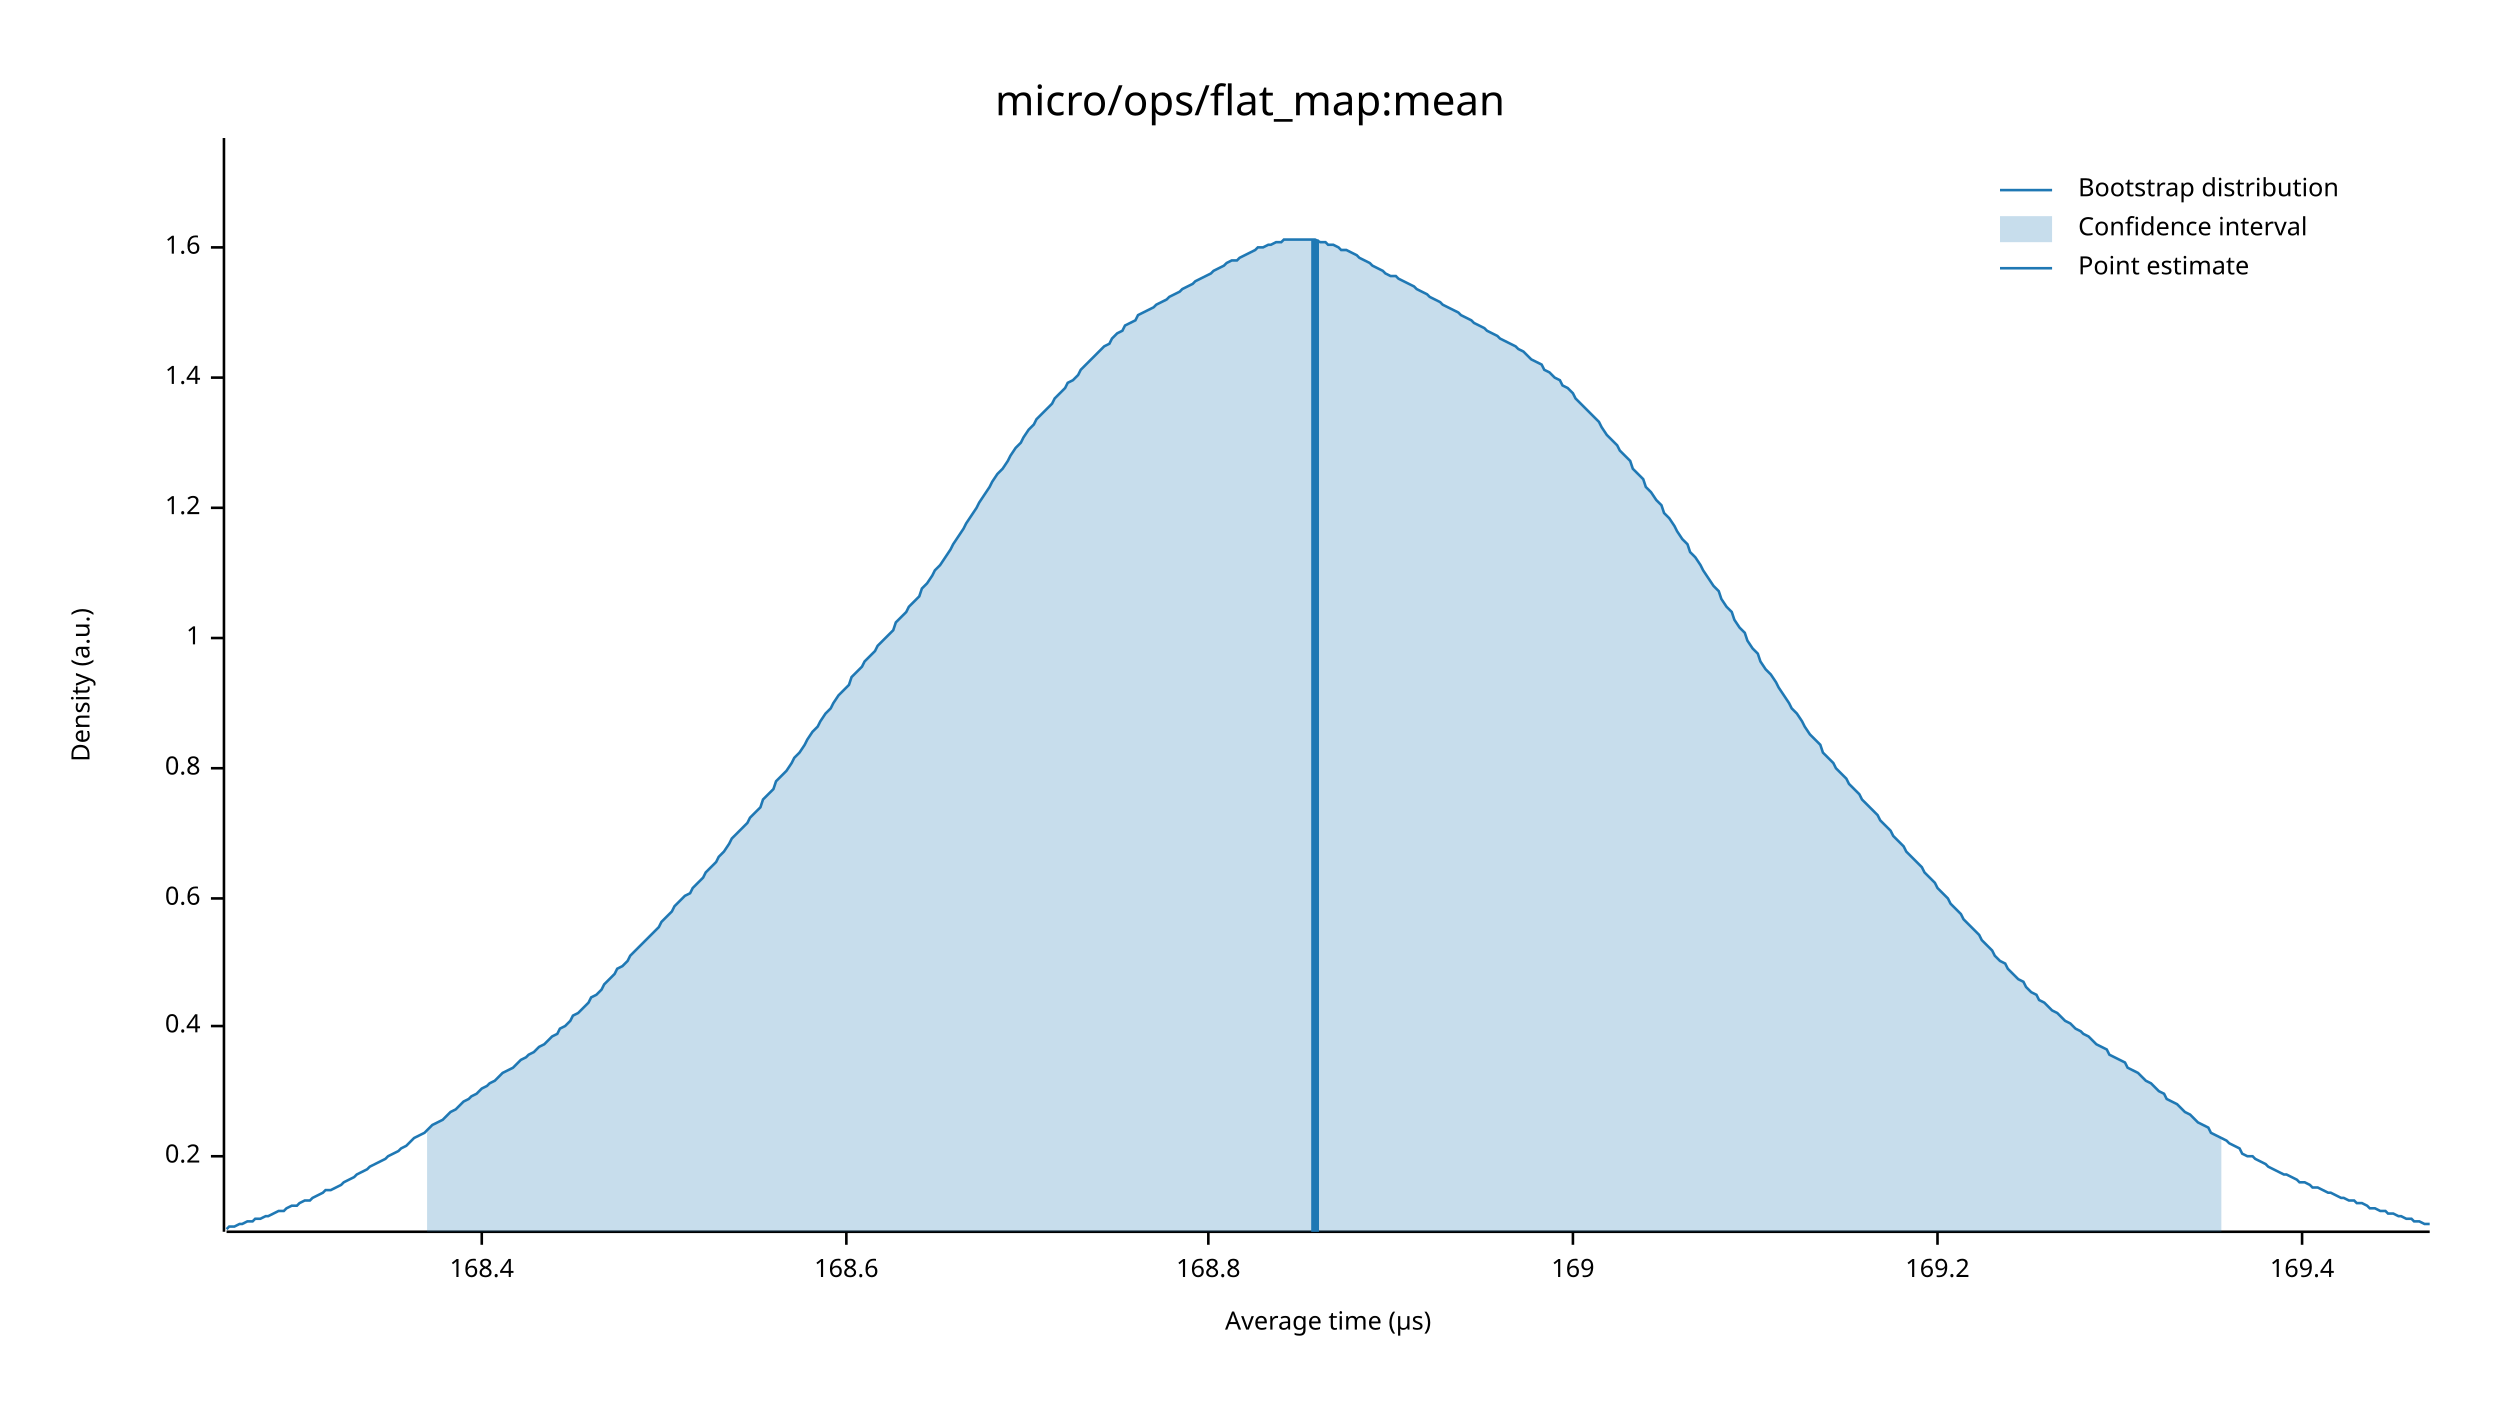
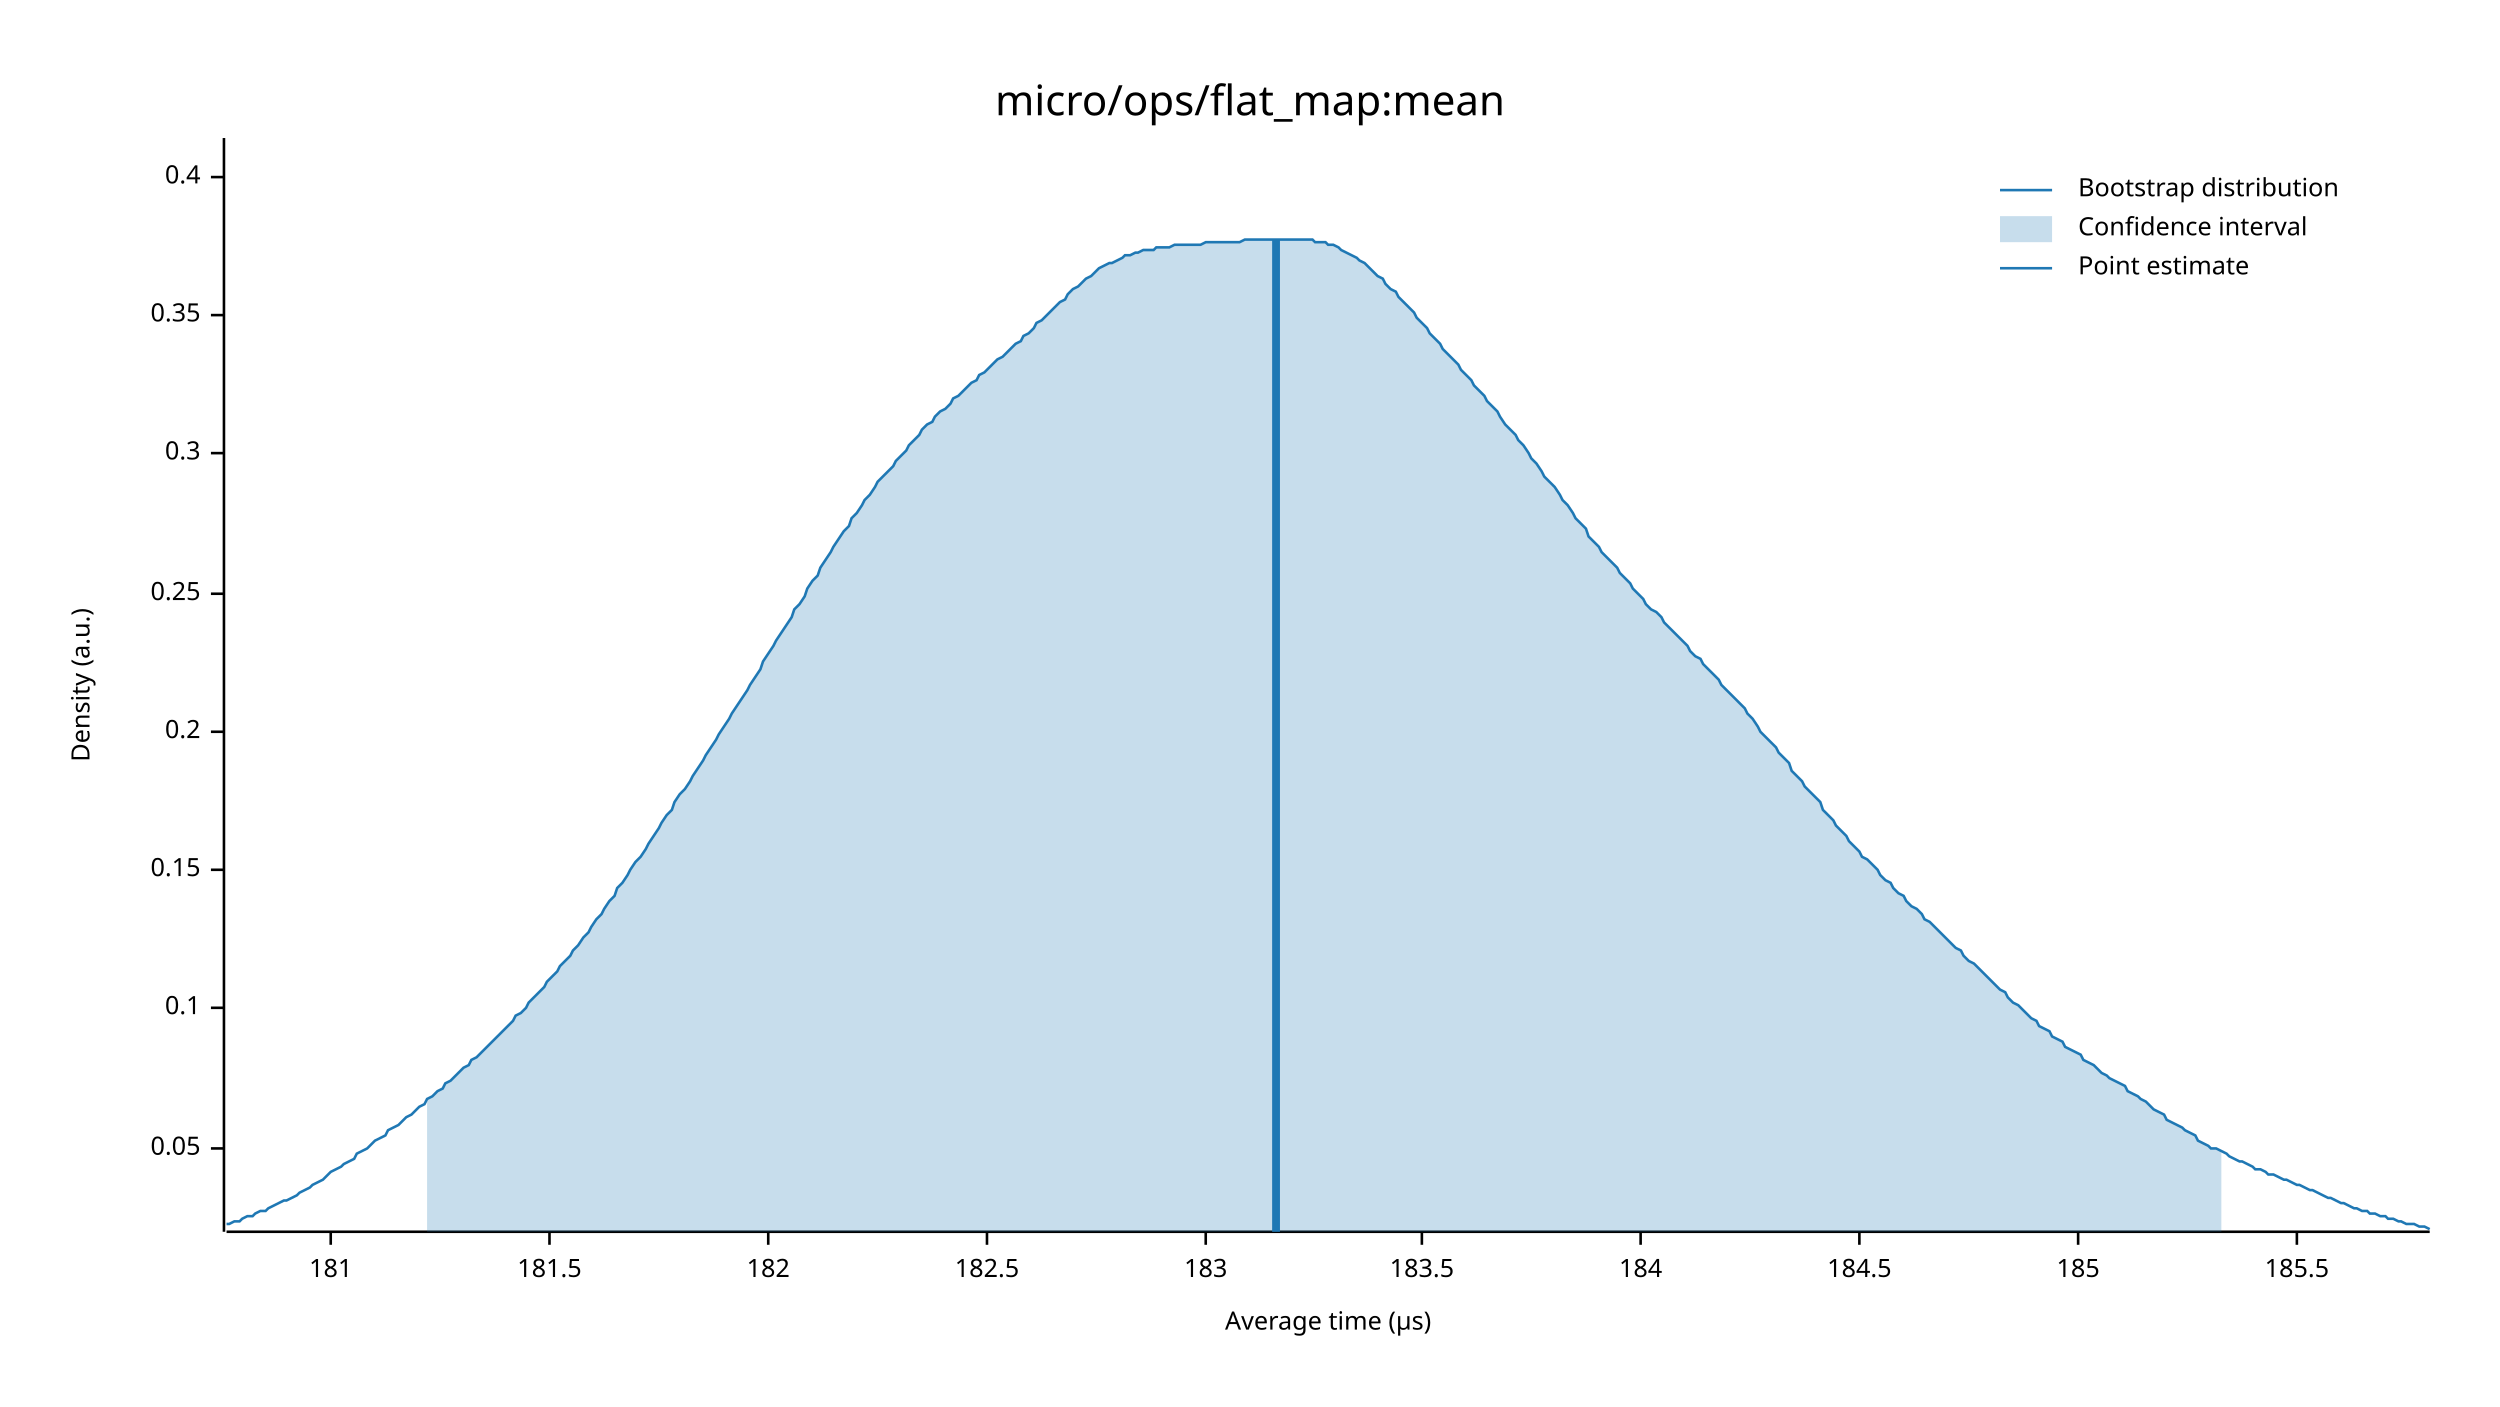
<svg xmlns="http://www.w3.org/2000/svg" width="960" height="540" viewBox="0 0 960 540">
  <text x="480" y="32" dy="0.76em" text-anchor="middle" font-family="sans-serif" font-size="16.129" opacity="1" fill="#000000">
micro/ops/flat_map:mean
</text>
  <text x="27" y="263" dy="0.76em" text-anchor="middle" font-family="sans-serif" font-size="9.677" opacity="1" fill="#000000" transform="rotate(270, 27, 263)">
Density (a.u.)
</text>
  <text x="510" y="513" dy="-0.5ex" text-anchor="middle" font-family="sans-serif" font-size="9.677" opacity="1" fill="#000000">
Average time (µs)
</text>
  <polyline fill="none" opacity="1" stroke="#000000" stroke-width="1" points="86,53 86,473 " />
-   <text x="77" y="444" dy="0.5ex" text-anchor="end" font-family="sans-serif" font-size="9.677" opacity="1" fill="#000000">
+   <text x="77" y="441" dy="0.5ex" text-anchor="end" font-family="sans-serif" font-size="9.677" opacity="1" fill="#000000">
+ 0.05
+ </text>
+   <polyline fill="none" opacity="1" stroke="#000000" stroke-width="1" points="81,441 86,441 " />
+   <text x="77" y="387" dy="0.5ex" text-anchor="end" font-family="sans-serif" font-size="9.677" opacity="1" fill="#000000">
+ 0.1
+ </text>
+   <polyline fill="none" opacity="1" stroke="#000000" stroke-width="1" points="81,387 86,387 " />
+   <text x="77" y="334" dy="0.5ex" text-anchor="end" font-family="sans-serif" font-size="9.677" opacity="1" fill="#000000">
+ 0.15
+ </text>
+   <polyline fill="none" opacity="1" stroke="#000000" stroke-width="1" points="81,334 86,334 " />
+   <text x="77" y="281" dy="0.5ex" text-anchor="end" font-family="sans-serif" font-size="9.677" opacity="1" fill="#000000">
0.2
</text>
-   <polyline fill="none" opacity="1" stroke="#000000" stroke-width="1" points="81,444 86,444 " />
-   <text x="77" y="394" dy="0.5ex" text-anchor="end" font-family="sans-serif" font-size="9.677" opacity="1" fill="#000000">
+   <polyline fill="none" opacity="1" stroke="#000000" stroke-width="1" points="81,281 86,281 " />
+   <text x="77" y="228" dy="0.5ex" text-anchor="end" font-family="sans-serif" font-size="9.677" opacity="1" fill="#000000">
+ 0.25
+ </text>
+   <polyline fill="none" opacity="1" stroke="#000000" stroke-width="1" points="81,228 86,228 " />
+   <text x="77" y="174" dy="0.5ex" text-anchor="end" font-family="sans-serif" font-size="9.677" opacity="1" fill="#000000">
+ 0.3
+ </text>
+   <polyline fill="none" opacity="1" stroke="#000000" stroke-width="1" points="81,174 86,174 " />
+   <text x="77" y="121" dy="0.5ex" text-anchor="end" font-family="sans-serif" font-size="9.677" opacity="1" fill="#000000">
+ 0.35
+ </text>
+   <polyline fill="none" opacity="1" stroke="#000000" stroke-width="1" points="81,121 86,121 " />
+   <text x="77" y="68" dy="0.5ex" text-anchor="end" font-family="sans-serif" font-size="9.677" opacity="1" fill="#000000">
0.4
</text>
-   <polyline fill="none" opacity="1" stroke="#000000" stroke-width="1" points="81,394 86,394 " />
-   <text x="77" y="345" dy="0.5ex" text-anchor="end" font-family="sans-serif" font-size="9.677" opacity="1" fill="#000000">
- 0.6
+   <polyline fill="none" opacity="1" stroke="#000000" stroke-width="1" points="81,68 86,68 " />
+   <polyline fill="none" opacity="1" stroke="#000000" stroke-width="1" points="87,473 933,473 " />
+   <text x="127" y="483" dy="0.76em" text-anchor="middle" font-family="sans-serif" font-size="9.677" opacity="1" fill="#000000">
+ 181
</text>
-   <polyline fill="none" opacity="1" stroke="#000000" stroke-width="1" points="81,345 86,345 " />
-   <text x="77" y="295" dy="0.5ex" text-anchor="end" font-family="sans-serif" font-size="9.677" opacity="1" fill="#000000">
- 0.8
+   <polyline fill="none" opacity="1" stroke="#000000" stroke-width="1" points="127,473 127,478 " />
+   <text x="211" y="483" dy="0.76em" text-anchor="middle" font-family="sans-serif" font-size="9.677" opacity="1" fill="#000000">
+ 181.5
</text>
-   <polyline fill="none" opacity="1" stroke="#000000" stroke-width="1" points="81,295 86,295 " />
-   <text x="77" y="245" dy="0.5ex" text-anchor="end" font-family="sans-serif" font-size="9.677" opacity="1" fill="#000000">
- 1
+   <polyline fill="none" opacity="1" stroke="#000000" stroke-width="1" points="211,473 211,478 " />
+   <text x="295" y="483" dy="0.76em" text-anchor="middle" font-family="sans-serif" font-size="9.677" opacity="1" fill="#000000">
+ 182
</text>
-   <polyline fill="none" opacity="1" stroke="#000000" stroke-width="1" points="81,245 86,245 " />
-   <text x="77" y="195" dy="0.5ex" text-anchor="end" font-family="sans-serif" font-size="9.677" opacity="1" fill="#000000">
- 1.2
+   <polyline fill="none" opacity="1" stroke="#000000" stroke-width="1" points="295,473 295,478 " />
+   <text x="379" y="483" dy="0.76em" text-anchor="middle" font-family="sans-serif" font-size="9.677" opacity="1" fill="#000000">
+ 182.5
</text>
-   <polyline fill="none" opacity="1" stroke="#000000" stroke-width="1" points="81,195 86,195 " />
-   <text x="77" y="145" dy="0.5ex" text-anchor="end" font-family="sans-serif" font-size="9.677" opacity="1" fill="#000000">
- 1.4
+   <polyline fill="none" opacity="1" stroke="#000000" stroke-width="1" points="379,473 379,478 " />
+   <text x="463" y="483" dy="0.76em" text-anchor="middle" font-family="sans-serif" font-size="9.677" opacity="1" fill="#000000">
+ 183
</text>
-   <polyline fill="none" opacity="1" stroke="#000000" stroke-width="1" points="81,145 86,145 " />
-   <text x="77" y="95" dy="0.5ex" text-anchor="end" font-family="sans-serif" font-size="9.677" opacity="1" fill="#000000">
- 1.6
+   <polyline fill="none" opacity="1" stroke="#000000" stroke-width="1" points="463,473 463,478 " />
+   <text x="546" y="483" dy="0.76em" text-anchor="middle" font-family="sans-serif" font-size="9.677" opacity="1" fill="#000000">
+ 183.5
</text>
-   <polyline fill="none" opacity="1" stroke="#000000" stroke-width="1" points="81,95 86,95 " />
-   <polyline fill="none" opacity="1" stroke="#000000" stroke-width="1" points="87,473 933,473 " />
-   <text x="185" y="483" dy="0.76em" text-anchor="middle" font-family="sans-serif" font-size="9.677" opacity="1" fill="#000000">
- 168.4
+   <polyline fill="none" opacity="1" stroke="#000000" stroke-width="1" points="546,473 546,478 " />
+   <text x="630" y="483" dy="0.76em" text-anchor="middle" font-family="sans-serif" font-size="9.677" opacity="1" fill="#000000">
+ 184
</text>
-   <polyline fill="none" opacity="1" stroke="#000000" stroke-width="1" points="185,473 185,478 " />
-   <text x="325" y="483" dy="0.76em" text-anchor="middle" font-family="sans-serif" font-size="9.677" opacity="1" fill="#000000">
- 168.6
+   <polyline fill="none" opacity="1" stroke="#000000" stroke-width="1" points="630,473 630,478 " />
+   <text x="714" y="483" dy="0.76em" text-anchor="middle" font-family="sans-serif" font-size="9.677" opacity="1" fill="#000000">
+ 184.5
</text>
-   <polyline fill="none" opacity="1" stroke="#000000" stroke-width="1" points="325,473 325,478 " />
-   <text x="464" y="483" dy="0.76em" text-anchor="middle" font-family="sans-serif" font-size="9.677" opacity="1" fill="#000000">
- 168.8
+   <polyline fill="none" opacity="1" stroke="#000000" stroke-width="1" points="714,473 714,478 " />
+   <text x="798" y="483" dy="0.76em" text-anchor="middle" font-family="sans-serif" font-size="9.677" opacity="1" fill="#000000">
+ 185
</text>
-   <polyline fill="none" opacity="1" stroke="#000000" stroke-width="1" points="464,473 464,478 " />
-   <text x="604" y="483" dy="0.76em" text-anchor="middle" font-family="sans-serif" font-size="9.677" opacity="1" fill="#000000">
- 169
+   <polyline fill="none" opacity="1" stroke="#000000" stroke-width="1" points="798,473 798,478 " />
+   <text x="882" y="483" dy="0.76em" text-anchor="middle" font-family="sans-serif" font-size="9.677" opacity="1" fill="#000000">
+ 185.5
</text>
-   <polyline fill="none" opacity="1" stroke="#000000" stroke-width="1" points="604,473 604,478 " />
-   <text x="744" y="483" dy="0.76em" text-anchor="middle" font-family="sans-serif" font-size="9.677" opacity="1" fill="#000000">
- 169.2
- </text>
-   <polyline fill="none" opacity="1" stroke="#000000" stroke-width="1" points="744,473 744,478 " />
-   <text x="884" y="483" dy="0.76em" text-anchor="middle" font-family="sans-serif" font-size="9.677" opacity="1" fill="#000000">
- 169.4
- </text>
-   <polyline fill="none" opacity="1" stroke="#000000" stroke-width="1" points="884,473 884,478 " />
-   <polyline fill="none" opacity="1" stroke="#1F78B4" stroke-width="1" points="87,472 88,471 90,471 92,470 93,470 95,469 97,469 98,468 100,468 102,467 103,467 105,466 107,465 109,465 110,464 112,463 114,463 115,462 117,461 119,461 120,460 122,459 124,458 125,457 127,457 129,456 131,455 132,454 134,453 136,452 137,451 139,450 141,449 142,448 144,447 146,446 148,445 149,444 151,443 153,442 154,441 156,440 158,438 159,437 161,436 163,435 164,434 166,432 168,431 170,430 171,429 173,427 175,426 176,425 178,423 180,422 181,421 183,420 185,418 187,417 188,416 190,415 192,413 193,412 195,411 197,410 198,409 200,407 202,406 203,405 205,404 207,402 209,401 210,400 212,398 214,397 215,395 217,394 219,392 220,390 222,389 224,387 226,385 227,383 229,382 231,380 232,378 234,376 236,374 237,372 239,371 241,369 242,367 244,365 246,363 248,361 249,360 251,358 253,356 254,354 256,352 258,350 259,348 261,346 263,344 265,343 266,341 268,339 270,337 271,335 273,333 275,331 276,329 278,327 280,324 281,322 283,320 285,318 287,316 288,314 290,312 292,310 293,307 295,305 297,303 298,300 300,298 302,296 304,293 305,291 307,289 309,286 310,284 312,281 314,279 315,277 317,274 319,272 320,270 322,267 324,265 326,263 327,260 329,258 331,256 332,254 334,252 336,250 337,248 339,246 341,244 343,242 344,239 346,237 348,235 349,233 351,231 353,229 354,226 356,224 358,221 359,219 361,217 363,214 365,211 366,209 368,206 370,203 371,201 373,198 375,195 376,193 378,190 380,187 381,185 383,182 385,180 387,177 388,175 390,172 392,170 393,168 395,165 397,163 398,161 400,159 402,157 404,155 405,153 407,151 409,149 410,147 412,146 414,144 415,142 417,140 419,138 420,137 422,135 424,133 426,132 427,130 429,128 431,127 432,125 434,124 436,123 437,121 439,120 441,119 443,118 444,117 446,116 448,115 449,114 451,113 453,112 454,111 456,110 458,109 459,108 461,107 463,106 465,105 466,104 468,103 470,102 471,101 473,100 475,100 476,99 478,98 480,97 482,96 483,95 485,95 487,94 488,94 490,93 492,93 493,92 495,92 497,92 498,92 500,92 502,92 504,92 505,92 507,93 509,93 510,94 512,94 514,95 515,96 517,96 519,97 521,98 522,99 524,100 526,101 527,102 529,103 531,104 532,105 534,106 536,106 537,107 539,108 541,109 543,110 544,111 546,112 548,113 549,114 551,115 553,116 554,117 556,118 558,119 560,120 561,121 563,122 565,123 566,124 568,125 570,126 571,127 573,128 575,129 576,130 578,131 580,132 582,133 583,134 585,135 587,137 588,138 590,139 592,140 593,142 595,143 597,145 599,146 600,148 602,149 604,151 605,153 607,155 609,157 610,158 612,160 614,162 615,164 617,167 619,169 621,171 622,173 624,175 626,177 627,180 629,182 631,184 632,187 634,189 636,192 638,194 639,197 641,199 643,202 644,204 646,207 648,209 649,212 651,214 653,217 654,219 656,222 658,225 660,227 661,230 663,233 665,235 666,238 668,241 670,243 671,246 673,249 675,251 676,254 678,257 680,259 682,262 683,264 685,267 687,270 688,272 690,274 692,277 693,279 695,282 697,284 699,286 700,289 702,291 704,293 705,295 707,297 709,299 710,301 712,303 714,305 715,307 717,309 719,311 721,313 722,315 724,317 726,319 727,321 729,323 731,325 732,327 734,329 736,331 738,333 739,335 741,337 743,339 744,341 746,343 748,345 749,347 751,349 753,351 754,353 756,355 758,357 760,359 761,361 763,363 765,365 766,367 768,369 770,370 771,372 773,374 775,376 777,377 778,379 780,381 782,382 783,384 785,385 787,387 788,388 790,389 792,391 793,392 795,393 797,395 799,396 800,397 802,398 804,400 805,401 807,402 809,403 810,405 812,406 814,407 816,408 817,410 819,411 821,412 822,413 824,415 826,416 827,417 829,419 831,420 832,422 834,423 836,424 838,426 839,427 841,428 843,430 844,431 846,432 848,433 849,435 851,436 853,437 855,438 856,439 858,440 860,441 861,443 863,444 865,444 866,445 868,446 870,447 871,448 873,449 875,450 877,451 878,451 880,452 882,453 883,454 885,454 887,455 888,456 890,456 892,457 894,458 895,458 897,459 899,460 900,460 902,461 904,461 905,462 907,462 909,463 910,464 912,464 914,465 916,465 917,466 919,466 921,467 922,467 924,468 926,468 927,469 929,469 931,470 933,470 " />
-   <polygon opacity="0.25" fill="#1F78B4" points="164,434 166,432 168,431 170,430 171,429 173,427 175,426 176,425 178,423 180,422 181,421 183,420 185,418 187,417 188,416 190,415 192,413 193,412 195,411 197,410 198,409 200,407 202,406 203,405 205,404 207,402 209,401 210,400 212,398 214,397 215,395 217,394 219,392 220,390 222,389 224,387 226,385 227,383 229,382 231,380 232,378 234,376 236,374 237,372 239,371 241,369 242,367 244,365 246,363 248,361 249,360 251,358 253,356 254,354 256,352 258,350 259,348 261,346 263,344 265,343 266,341 268,339 270,337 271,335 273,333 275,331 276,329 278,327 280,324 281,322 283,320 285,318 287,316 288,314 290,312 292,310 293,307 295,305 297,303 298,300 300,298 302,296 304,293 305,291 307,289 309,286 310,284 312,281 314,279 315,277 317,274 319,272 320,270 322,267 324,265 326,263 327,260 329,258 331,256 332,254 334,252 336,250 337,248 339,246 341,244 343,242 344,239 346,237 348,235 349,233 351,231 353,229 354,226 356,224 358,221 359,219 361,217 363,214 365,211 366,209 368,206 370,203 371,201 373,198 375,195 376,193 378,190 380,187 381,185 383,182 385,180 387,177 388,175 390,172 392,170 393,168 395,165 397,163 398,161 400,159 402,157 404,155 405,153 407,151 409,149 410,147 412,146 414,144 415,142 417,140 419,138 420,137 422,135 424,133 426,132 427,130 429,128 431,127 432,125 434,124 436,123 437,121 439,120 441,119 443,118 444,117 446,116 448,115 449,114 451,113 453,112 454,111 456,110 458,109 459,108 461,107 463,106 465,105 466,104 468,103 470,102 471,101 473,100 475,100 476,99 478,98 480,97 482,96 483,95 485,95 487,94 488,94 490,93 492,93 493,92 495,92 497,92 498,92 500,92 502,92 504,92 505,92 507,93 509,93 510,94 512,94 514,95 515,96 517,96 519,97 521,98 522,99 524,100 526,101 527,102 529,103 531,104 532,105 534,106 536,106 537,107 539,108 541,109 543,110 544,111 546,112 548,113 549,114 551,115 553,116 554,117 556,118 558,119 560,120 561,121 563,122 565,123 566,124 568,125 570,126 571,127 573,128 575,129 576,130 578,131 580,132 582,133 583,134 585,135 587,137 588,138 590,139 592,140 593,142 595,143 597,145 599,146 600,148 602,149 604,151 605,153 607,155 609,157 610,158 612,160 614,162 615,164 617,167 619,169 621,171 622,173 624,175 626,177 627,180 629,182 631,184 632,187 634,189 636,192 638,194 639,197 641,199 643,202 644,204 646,207 648,209 649,212 651,214 653,217 654,219 656,222 658,225 660,227 661,230 663,233 665,235 666,238 668,241 670,243 671,246 673,249 675,251 676,254 678,257 680,259 682,262 683,264 685,267 687,270 688,272 690,274 692,277 693,279 695,282 697,284 699,286 700,289 702,291 704,293 705,295 707,297 709,299 710,301 712,303 714,305 715,307 717,309 719,311 721,313 722,315 724,317 726,319 727,321 729,323 731,325 732,327 734,329 736,331 738,333 739,335 741,337 743,339 744,341 746,343 748,345 749,347 751,349 753,351 754,353 756,355 758,357 760,359 761,361 763,363 765,365 766,367 768,369 770,370 771,372 773,374 775,376 777,377 778,379 780,381 782,382 783,384 785,385 787,387 788,388 790,389 792,391 793,392 795,393 797,395 799,396 800,397 802,398 804,400 805,401 807,402 809,403 810,405 812,406 814,407 816,408 817,410 819,411 821,412 822,413 824,415 826,416 827,417 829,419 831,420 832,422 834,423 836,424 838,426 839,427 841,428 843,430 844,431 846,432 848,433 849,435 851,436 853,437 853,473 164,473 " />
-   <polyline fill="none" opacity="1" stroke="#1F78B4" stroke-width="3" points="505,473 505,92 " />
+   <polyline fill="none" opacity="1" stroke="#000000" stroke-width="1" points="882,473 882,478 " />
+   <polyline fill="none" opacity="1" stroke="#1F78B4" stroke-width="1" points="87,470 88,470 90,469 92,469 93,468 95,467 97,467 98,466 100,465 102,465 103,464 105,463 107,462 109,461 110,461 112,460 114,459 115,458 117,457 119,456 120,455 122,454 124,453 125,452 127,450 129,449 131,448 132,447 134,446 136,445 137,443 139,442 141,441 142,440 144,438 146,437 148,436 149,434 151,433 153,432 154,431 156,429 158,428 159,427 161,425 163,424 164,422 166,421 168,419 170,418 171,416 173,415 175,413 176,412 178,410 180,409 181,407 183,406 185,404 187,402 188,401 190,399 192,397 193,396 195,394 197,392 198,390 200,389 202,387 203,385 205,383 207,381 209,379 210,377 212,375 214,373 215,371 217,369 219,367 220,365 222,363 224,360 226,358 227,356 229,353 231,351 232,349 234,346 236,344 237,341 239,339 241,336 242,334 244,331 246,329 248,326 249,324 251,321 253,318 254,316 256,313 258,311 259,308 261,305 263,303 265,300 266,298 268,295 270,292 271,290 273,287 275,284 276,282 278,279 280,276 281,274 283,271 285,268 287,265 288,263 290,260 292,257 293,254 295,251 297,248 298,246 300,243 302,240 304,237 305,234 307,232 309,229 310,226 312,223 314,221 315,218 317,215 319,212 320,210 322,207 324,204 326,202 327,199 329,197 331,194 332,192 334,190 336,187 337,185 339,183 341,181 343,179 344,177 346,175 348,173 349,171 351,169 353,167 354,165 356,163 358,162 359,160 361,158 363,157 365,155 366,153 368,152 370,150 371,149 373,147 375,146 376,144 378,143 380,141 381,140 383,138 385,137 387,135 388,134 390,132 392,131 393,129 395,128 397,126 398,124 400,123 402,121 404,119 405,118 407,116 409,115 410,113 412,111 414,110 415,109 417,107 419,106 420,105 422,103 424,102 426,101 427,101 429,100 431,99 432,98 434,98 436,97 437,97 439,96 441,96 443,96 444,95 446,95 448,95 449,95 451,94 453,94 454,94 456,94 458,94 459,94 461,94 463,93 465,93 466,93 468,93 470,93 471,93 473,93 475,93 476,93 478,92 480,92 482,92 483,92 485,92 487,92 488,92 490,92 492,92 493,92 495,92 497,92 498,92 500,92 502,92 504,92 505,93 507,93 509,93 510,94 512,94 514,95 515,96 517,97 519,98 521,99 522,100 524,101 526,103 527,104 529,106 531,107 532,109 534,111 536,112 537,114 539,116 541,118 543,120 544,122 546,124 548,126 549,128 551,130 553,132 554,134 556,136 558,138 560,140 561,142 563,144 565,146 566,148 568,150 570,152 571,154 573,156 575,158 576,160 578,163 580,165 582,167 583,169 585,171 587,174 588,176 590,178 592,181 593,183 595,185 597,187 599,190 600,192 602,194 604,197 605,199 607,201 609,203 610,206 612,208 614,210 615,212 617,214 619,216 621,218 622,220 624,222 626,224 627,226 629,228 631,230 632,232 634,234 636,235 638,237 639,239 641,241 643,243 644,244 646,246 648,248 649,250 651,252 653,253 654,255 656,257 658,259 660,261 661,263 663,265 665,267 666,268 668,270 670,272 671,274 673,276 675,279 676,281 678,283 680,285 682,287 683,289 685,291 687,293 688,296 690,298 692,300 693,302 695,304 697,306 699,308 700,311 702,313 704,315 705,317 707,319 709,321 710,323 712,325 714,327 715,329 717,330 719,332 721,334 722,336 724,338 726,339 727,341 729,343 731,344 732,346 734,348 736,349 738,351 739,353 741,354 743,356 744,357 746,359 748,361 749,362 751,364 753,365 754,367 756,369 758,370 760,372 761,373 763,375 765,377 766,378 768,380 770,381 771,383 773,385 775,386 777,388 778,389 780,391 782,392 783,394 785,395 787,396 788,398 790,399 792,400 793,402 795,403 797,404 799,405 800,407 802,408 804,409 805,410 807,412 809,413 810,414 812,415 814,416 816,417 817,419 819,420 821,421 822,422 824,423 826,425 827,426 829,427 831,428 832,430 834,431 836,432 838,433 839,434 841,435 843,436 844,438 846,439 848,440 849,441 851,441 853,442 855,443 856,444 858,445 860,446 861,446 863,447 865,448 866,449 868,449 870,450 871,451 873,451 875,452 877,453 878,453 880,454 882,455 883,455 885,456 887,457 888,457 890,458 892,459 894,460 895,460 897,461 899,462 900,462 902,463 904,464 905,464 907,465 909,465 910,466 912,466 914,467 916,467 917,468 919,468 921,469 922,469 924,470 926,470 927,470 929,471 931,471 933,472 " />
+   <polygon opacity="0.25" fill="#1F78B4" points="164,422 166,421 168,419 170,418 171,416 173,415 175,413 176,412 178,410 180,409 181,407 183,406 185,404 187,402 188,401 190,399 192,397 193,396 195,394 197,392 198,390 200,389 202,387 203,385 205,383 207,381 209,379 210,377 212,375 214,373 215,371 217,369 219,367 220,365 222,363 224,360 226,358 227,356 229,353 231,351 232,349 234,346 236,344 237,341 239,339 241,336 242,334 244,331 246,329 248,326 249,324 251,321 253,318 254,316 256,313 258,311 259,308 261,305 263,303 265,300 266,298 268,295 270,292 271,290 273,287 275,284 276,282 278,279 280,276 281,274 283,271 285,268 287,265 288,263 290,260 292,257 293,254 295,251 297,248 298,246 300,243 302,240 304,237 305,234 307,232 309,229 310,226 312,223 314,221 315,218 317,215 319,212 320,210 322,207 324,204 326,202 327,199 329,197 331,194 332,192 334,190 336,187 337,185 339,183 341,181 343,179 344,177 346,175 348,173 349,171 351,169 353,167 354,165 356,163 358,162 359,160 361,158 363,157 365,155 366,153 368,152 370,150 371,149 373,147 375,146 376,144 378,143 380,141 381,140 383,138 385,137 387,135 388,134 390,132 392,131 393,129 395,128 397,126 398,124 400,123 402,121 404,119 405,118 407,116 409,115 410,113 412,111 414,110 415,109 417,107 419,106 420,105 422,103 424,102 426,101 427,101 429,100 431,99 432,98 434,98 436,97 437,97 439,96 441,96 443,96 444,95 446,95 448,95 449,95 451,94 453,94 454,94 456,94 458,94 459,94 461,94 463,93 465,93 466,93 468,93 470,93 471,93 473,93 475,93 476,93 478,92 480,92 482,92 483,92 485,92 487,92 488,92 490,92 492,92 493,92 495,92 497,92 498,92 500,92 502,92 504,92 505,93 507,93 509,93 510,94 512,94 514,95 515,96 517,97 519,98 521,99 522,100 524,101 526,103 527,104 529,106 531,107 532,109 534,111 536,112 537,114 539,116 541,118 543,120 544,122 546,124 548,126 549,128 551,130 553,132 554,134 556,136 558,138 560,140 561,142 563,144 565,146 566,148 568,150 570,152 571,154 573,156 575,158 576,160 578,163 580,165 582,167 583,169 585,171 587,174 588,176 590,178 592,181 593,183 595,185 597,187 599,190 600,192 602,194 604,197 605,199 607,201 609,203 610,206 612,208 614,210 615,212 617,214 619,216 621,218 622,220 624,222 626,224 627,226 629,228 631,230 632,232 634,234 636,235 638,237 639,239 641,241 643,243 644,244 646,246 648,248 649,250 651,252 653,253 654,255 656,257 658,259 660,261 661,263 663,265 665,267 666,268 668,270 670,272 671,274 673,276 675,279 676,281 678,283 680,285 682,287 683,289 685,291 687,293 688,296 690,298 692,300 693,302 695,304 697,306 699,308 700,311 702,313 704,315 705,317 707,319 709,321 710,323 712,325 714,327 715,329 717,330 719,332 721,334 722,336 724,338 726,339 727,341 729,343 731,344 732,346 734,348 736,349 738,351 739,353 741,354 743,356 744,357 746,359 748,361 749,362 751,364 753,365 754,367 756,369 758,370 760,372 761,373 763,375 765,377 766,378 768,380 770,381 771,383 773,385 775,386 777,388 778,389 780,391 782,392 783,394 785,395 787,396 788,398 790,399 792,400 793,402 795,403 797,404 799,405 800,407 802,408 804,409 805,410 807,412 809,413 810,414 812,415 814,416 816,417 817,419 819,420 821,421 822,422 824,423 826,425 827,426 829,427 831,428 832,430 834,431 836,432 838,433 839,434 841,435 843,436 844,438 846,439 848,440 849,441 851,441 853,442 853,473 164,473 " />
+   <polyline fill="none" opacity="1" stroke="#1F78B4" stroke-width="3" points="490,473 490,92 " />
  <text x="798" y="68" dy="0.76em" text-anchor="start" font-family="sans-serif" font-size="9.677" opacity="1" fill="#000000">
Bootstrap distribution
</text>
  <text x="798" y="83" dy="0.76em" text-anchor="start" font-family="sans-serif" font-size="9.677" opacity="1" fill="#000000">
Confidence interval
</text>
  <text x="798" y="98" dy="0.76em" text-anchor="start" font-family="sans-serif" font-size="9.677" opacity="1" fill="#000000">
Point estimate
</text>
  <polyline fill="none" opacity="1" stroke="#1F78B4" stroke-width="1" points="768,73 788,73 " />
  <rect x="768" y="83" width="20" height="10" opacity="0.25" fill="#1F78B4" stroke="none" />
  <polyline fill="none" opacity="1" stroke="#1F78B4" stroke-width="1" points="768,103 788,103 " />
</svg>
